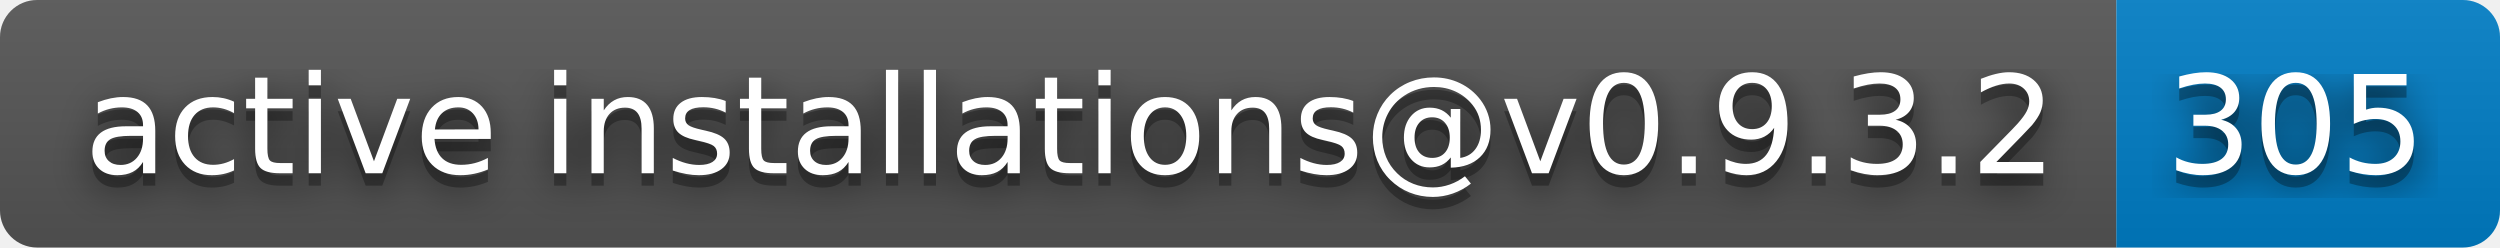
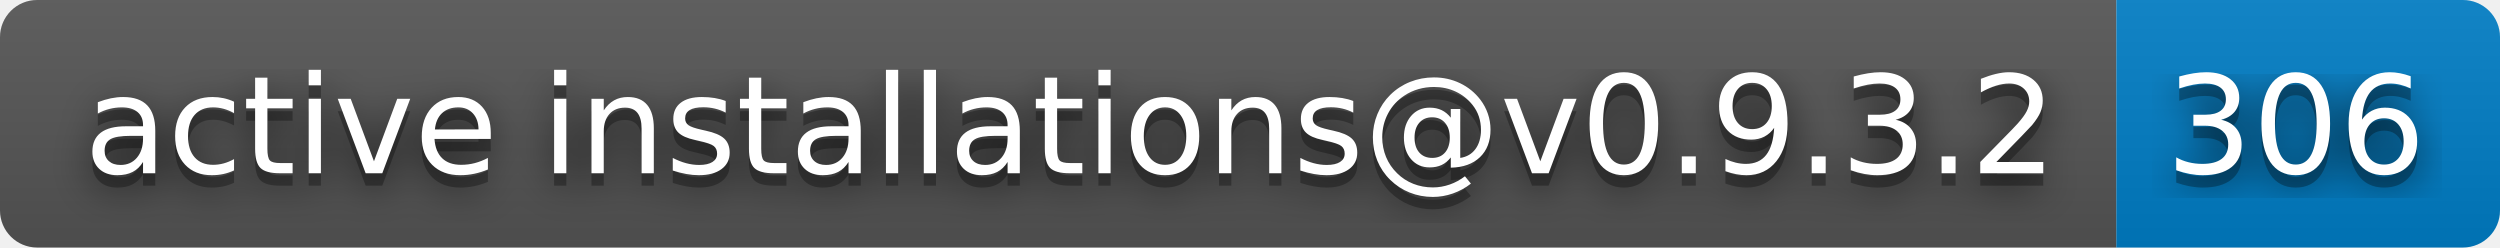
- <svg xmlns="http://www.w3.org/2000/svg" width="202" height="20" role="img" aria-label="active installations@v0.9.3.2: 305">
+ <svg xmlns="http://www.w3.org/2000/svg" width="202" height="20" role="img" aria-label="active installations@v0.9.3.2: 306">
  <filter id="blur">
    <feGaussianBlur stdDeviation="16" />
  </filter>
  <linearGradient id="s" x2="0" y2="100%">
    <stop offset="0" stop-color="#bbb" stop-opacity=".1" />
    <stop offset="1" stop-opacity=".1" />
  </linearGradient>
  <clipPath id="r">
    <rect width="202" height="20" rx="3" />
  </clipPath>
  <g clip-path="url(#r)">
    <rect width="171" height="20" fill="#555" />
    <rect x="171" width="31" height="20" fill="#007ec6" />
    <rect width="202" height="20" fill="url(#s)" />
  </g>
  <g fill="#fff" text-anchor="middle" font-family="Verdana,Geneva,DejaVu Sans,sans-serif" text-rendering="geometricPrecision" font-size="110">
    <g transform="scale(.1)">
      <g aria-hidden="true" fill="#010101">
        <text x="865" y="150" fill-opacity=".8" filter="url(#blur)" textLength="1610">active installations@v0.9.3.2</text>
        <text x="865" y="150" fill-opacity=".3" textLength="1610">active installations@v0.9.3.2</text>
      </g>
      <text x="865" y="140" textLength="1610">active installations@v0.9.3.2</text>
    </g>
    <g transform="scale(.1)">
      <g aria-hidden="true" fill="#010101">
-         <text x="1855" y="150" fill-opacity=".8" filter="url(#blur)" textLength="210">305</text>
-         <text x="1855" y="150" fill-opacity=".3" textLength="210">305</text>
+         <text x="1855" y="150" fill-opacity=".8" filter="url(#blur)" textLength="210">306</text>
+         <text x="1855" y="150" fill-opacity=".3" textLength="210">306</text>
      </g>
-       <text x="1855" y="140" textLength="210">305</text>
+       <text x="1855" y="140" textLength="210">306</text>
    </g>
  </g>
</svg>
